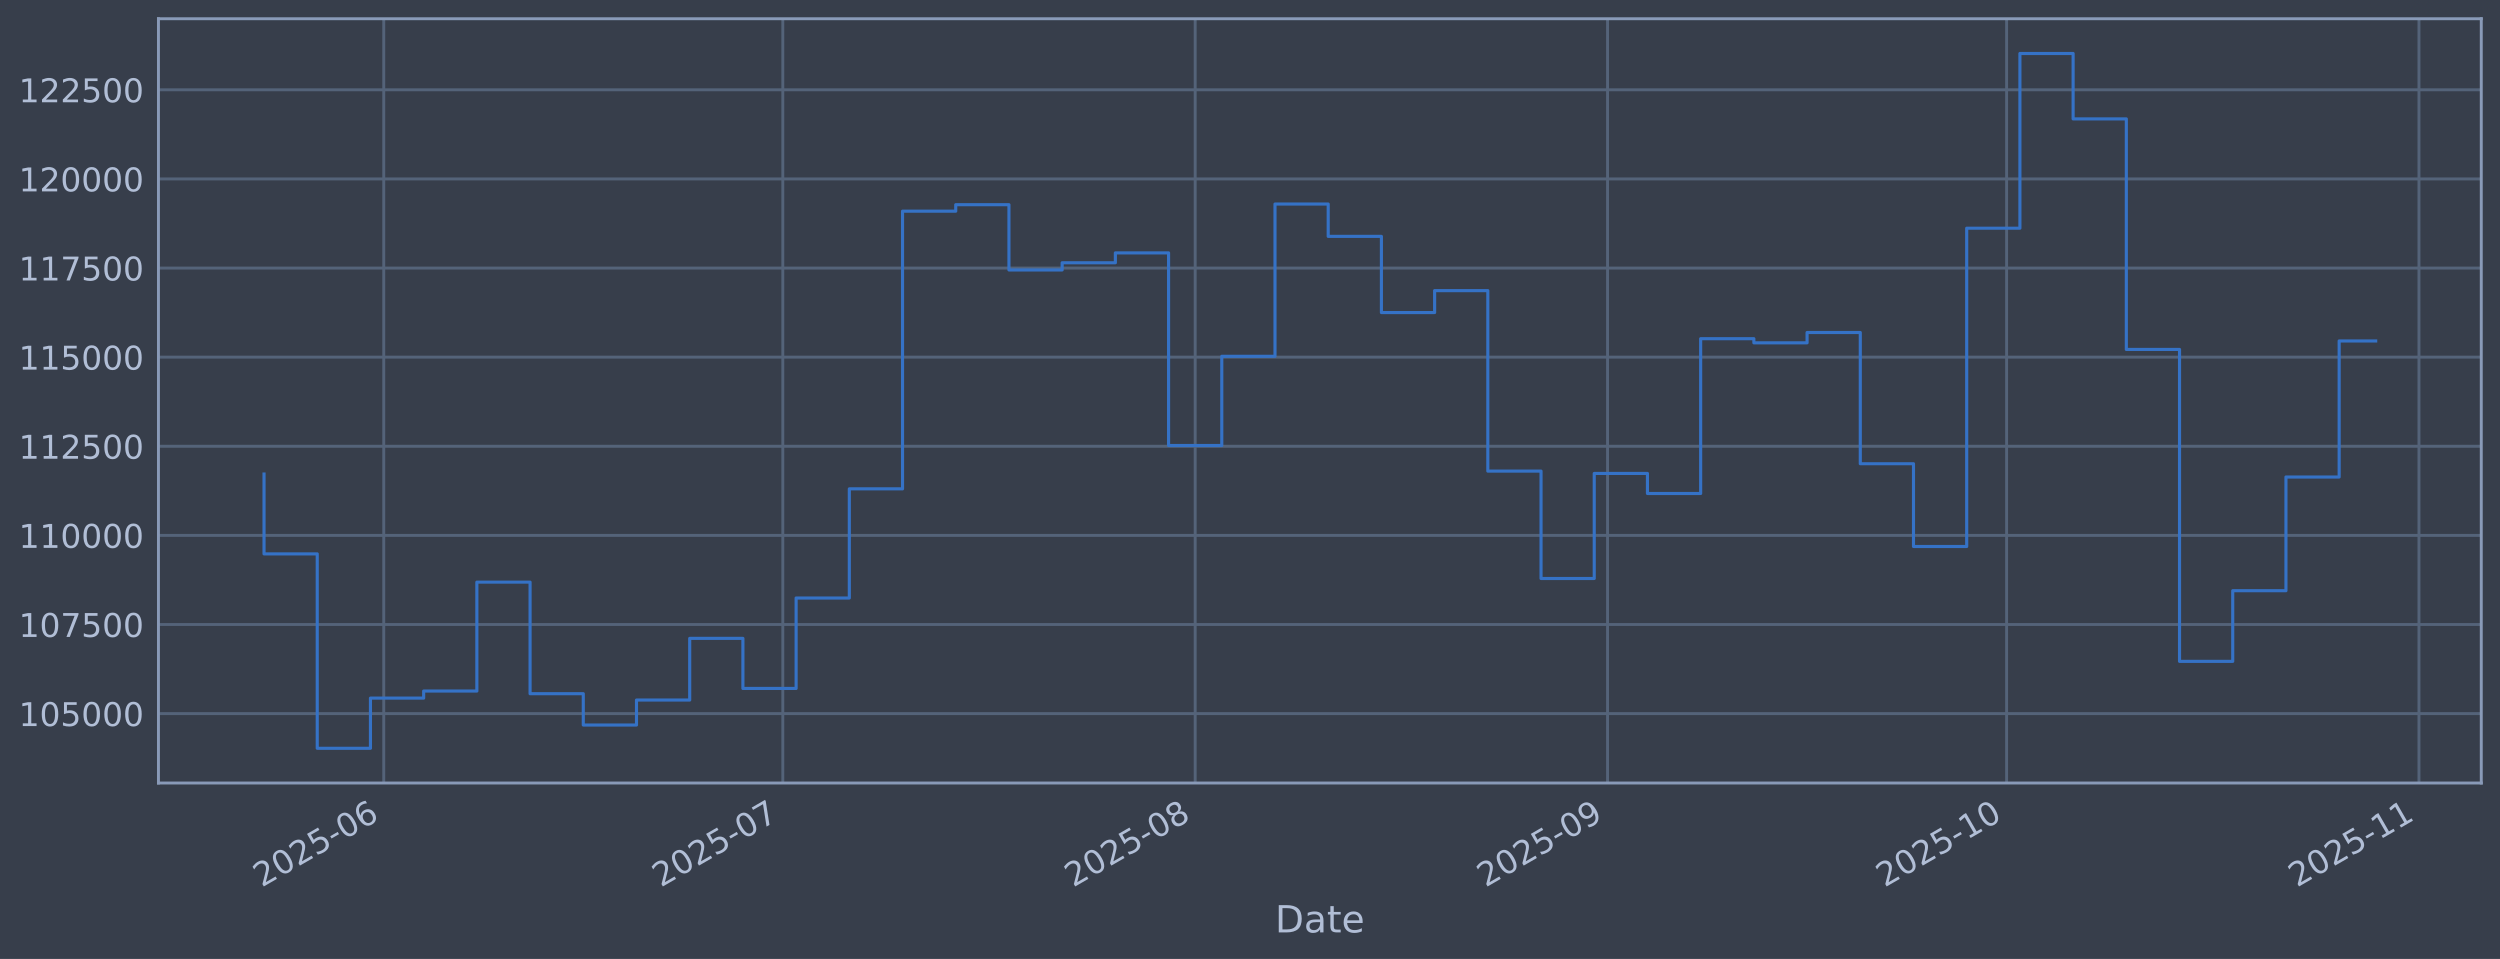
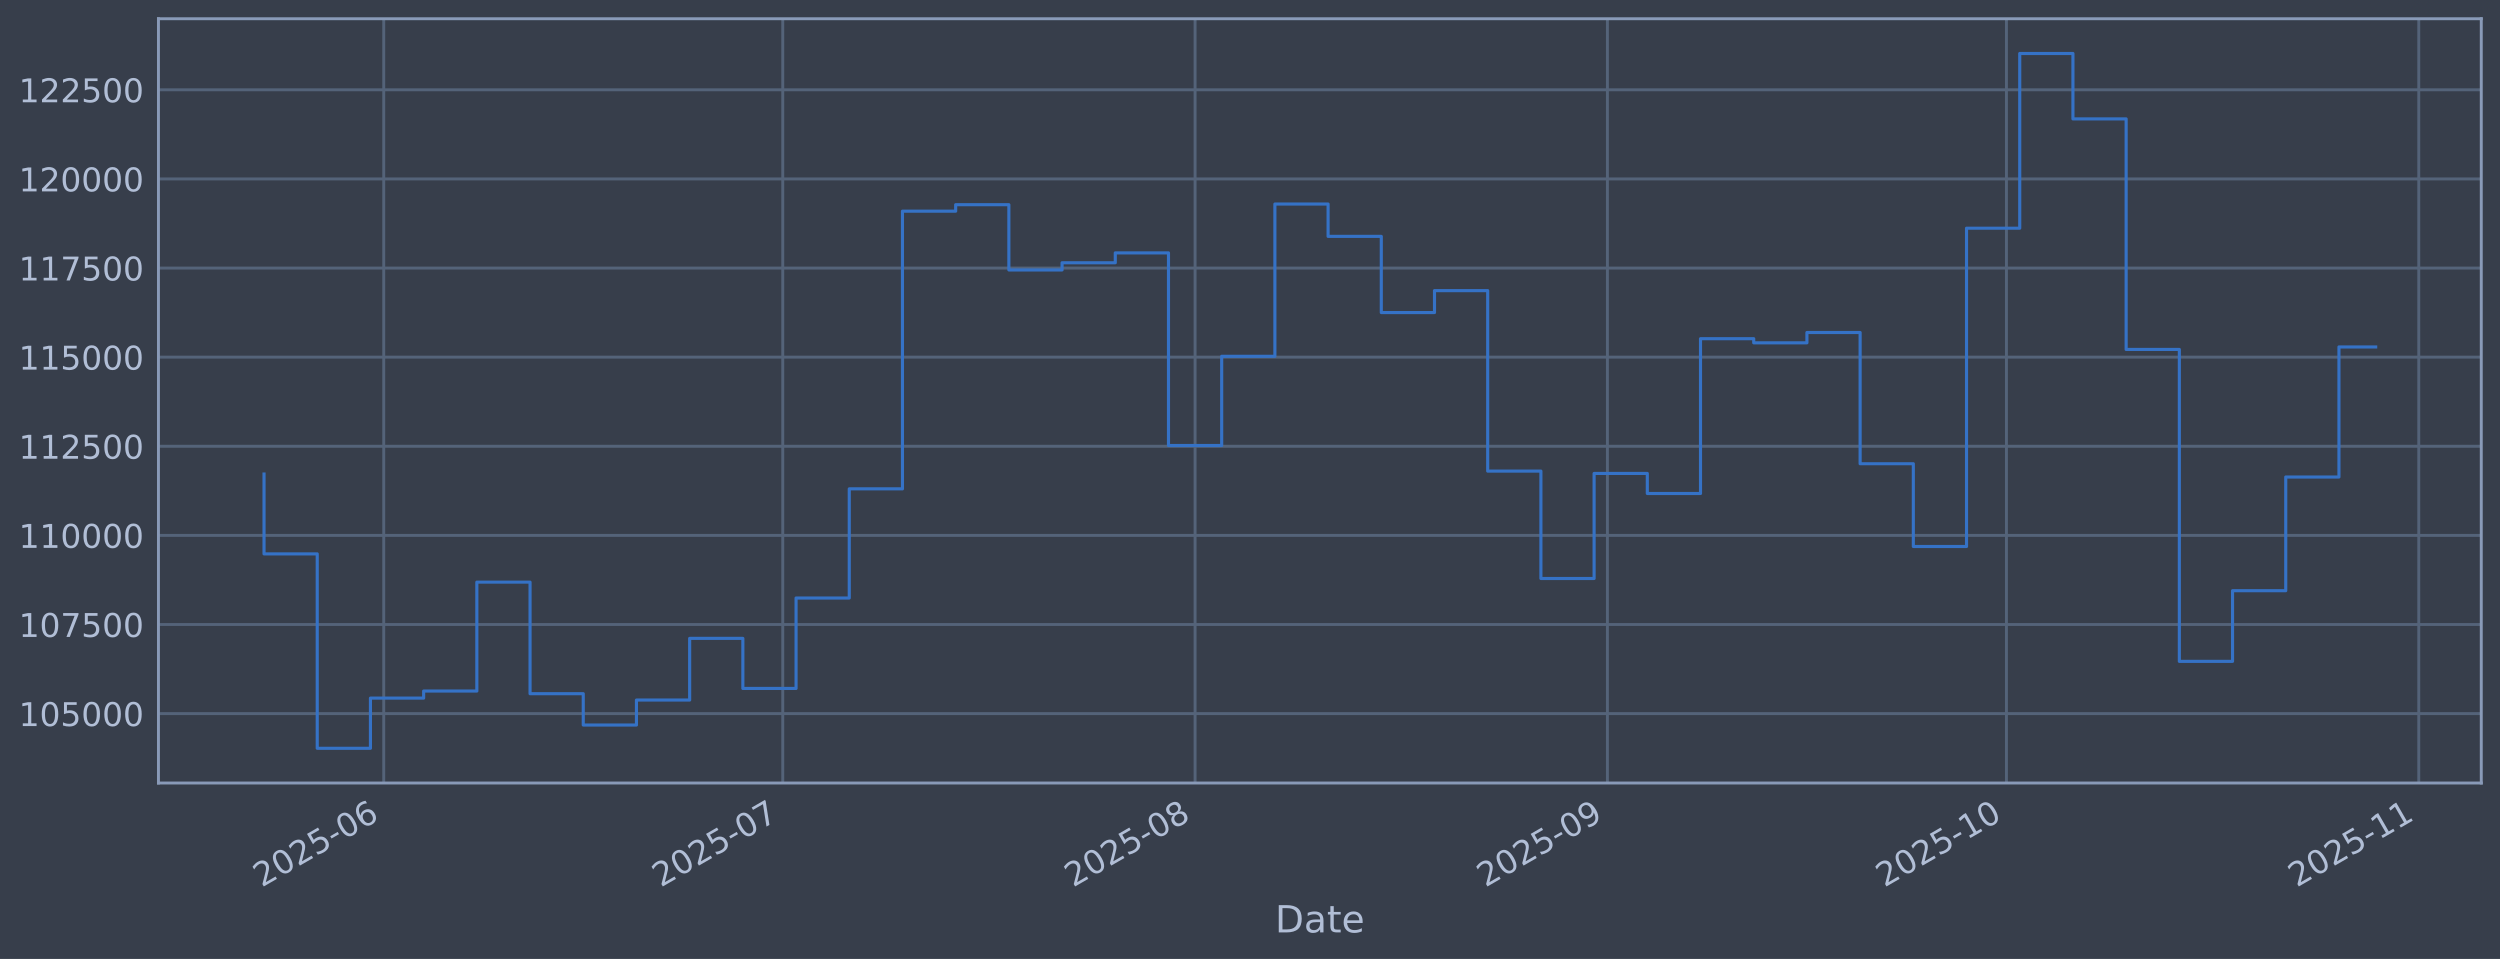
<svg xmlns="http://www.w3.org/2000/svg" xmlns:xlink="http://www.w3.org/1999/xlink" width="960.9pt" height="368.58pt" viewBox="0 0 960.9 368.58" version="1.1">
  <defs>
    <style type="text/css">*{stroke-linejoin: round; stroke-linecap: butt}</style>
  </defs>
  <g id="figure_1">
    <g id="patch_1">
      <path d="M 0 368.58  L 960.9 368.58  L 960.9 0  L 0 0  z " style="fill: #373e4b" />
    </g>
    <g id="axes_1">
      <g id="patch_2">
        <path d="M 60.901 300.96  L 953.701 300.96  L 953.701 7.2  L 60.901 7.2  z " style="fill: #373e4b" />
      </g>
      <g id="matplotlib.axis_1">
        <g id="xtick_1">
          <g id="line2d_1">
-             <path d="M 147.497 300.96  L 147.497 7.2  " clip-path="url(#p6c756e3abe)" style="fill: none; stroke: #546379; stroke-width: 1.12; stroke-linecap: square" />
+             <path d="M 147.493 300.96  L 147.493 7.2  " clip-path="url(#p6837b1448c)" style="fill: none; stroke: #546379; stroke-width: 1.12; stroke-linecap: square" />
          </g>
          <g id="line2d_2" />
          <g id="text_1">
-             <g style="fill: #b1bed6" transform="translate(100.5942 341.1745) rotate(-30) scale(0.126 -0.126)">
+             <g style="fill: #b1bed6" transform="translate(100.5896 341.1745) rotate(-30) scale(0.126 -0.126)">
              <defs>
                <path id="DejaVuSans-32" d="M 1228 531  L 3431 531  L 3431 0  L 469 0  L 469 531  Q 828 903 1448 1529  Q 2069 2156 2228 2338  Q 2531 2678 2651 2914  Q 2772 3150 2772 3378  Q 2772 3750 2511 3984  Q 2250 4219 1831 4219  Q 1534 4219 1204 4116  Q 875 4013 500 3803  L 500 4441  Q 881 4594 1212 4672  Q 1544 4750 1819 4750  Q 2544 4750 2975 4387  Q 3406 4025 3406 3419  Q 3406 3131 3298 2873  Q 3191 2616 2906 2266  Q 2828 2175 2409 1742  Q 1991 1309 1228 531  z " transform="scale(0.015625)" />
                <path id="DejaVuSans-30" d="M 2034 4250  Q 1547 4250 1301 3770  Q 1056 3291 1056 2328  Q 1056 1369 1301 889  Q 1547 409 2034 409  Q 2525 409 2770 889  Q 3016 1369 3016 2328  Q 3016 3291 2770 3770  Q 2525 4250 2034 4250  z M 2034 4750  Q 2819 4750 3233 4129  Q 3647 3509 3647 2328  Q 3647 1150 3233 529  Q 2819 -91 2034 -91  Q 1250 -91 836 529  Q 422 1150 422 2328  Q 422 3509 836 4129  Q 1250 4750 2034 4750  z " transform="scale(0.015625)" />
                <path id="DejaVuSans-35" d="M 691 4666  L 3169 4666  L 3169 4134  L 1269 4134  L 1269 2991  Q 1406 3038 1543 3061  Q 1681 3084 1819 3084  Q 2600 3084 3056 2656  Q 3513 2228 3513 1497  Q 3513 744 3044 326  Q 2575 -91 1722 -91  Q 1428 -91 1123 -41  Q 819 9 494 109  L 494 744  Q 775 591 1075 516  Q 1375 441 1709 441  Q 2250 441 2565 725  Q 2881 1009 2881 1497  Q 2881 1984 2565 2268  Q 2250 2553 1709 2553  Q 1456 2553 1204 2497  Q 953 2441 691 2322  L 691 4666  z " transform="scale(0.015625)" />
                <path id="DejaVuSans-2d" d="M 313 2009  L 1997 2009  L 1997 1497  L 313 1497  L 313 2009  z " transform="scale(0.015625)" />
                <path id="DejaVuSans-36" d="M 2113 2584  Q 1688 2584 1439 2293  Q 1191 2003 1191 1497  Q 1191 994 1439 701  Q 1688 409 2113 409  Q 2538 409 2786 701  Q 3034 994 3034 1497  Q 3034 2003 2786 2293  Q 2538 2584 2113 2584  z M 3366 4563  L 3366 3988  Q 3128 4100 2886 4159  Q 2644 4219 2406 4219  Q 1781 4219 1451 3797  Q 1122 3375 1075 2522  Q 1259 2794 1537 2939  Q 1816 3084 2150 3084  Q 2853 3084 3261 2657  Q 3669 2231 3669 1497  Q 3669 778 3244 343  Q 2819 -91 2113 -91  Q 1303 -91 875 529  Q 447 1150 447 2328  Q 447 3434 972 4092  Q 1497 4750 2381 4750  Q 2619 4750 2861 4703  Q 3103 4656 3366 4563  z " transform="scale(0.015625)" />
              </defs>
              <use xlink:href="#DejaVuSans-32" />
              <use xlink:href="#DejaVuSans-30" transform="translate(63.62305 0)" />
              <use xlink:href="#DejaVuSans-32" transform="translate(127.2461 0)" />
              <use xlink:href="#DejaVuSans-35" transform="translate(190.8691 0)" />
              <use xlink:href="#DejaVuSans-2d" transform="translate(254.4922 0)" />
              <use xlink:href="#DejaVuSans-30" transform="translate(290.5762 0)" />
              <use xlink:href="#DejaVuSans-36" transform="translate(354.1992 0)" />
            </g>
          </g>
        </g>
        <g id="xtick_2">
          <g id="line2d_3">
-             <path d="M 300.881 300.96  L 300.881 7.2  " clip-path="url(#p6c756e3abe)" style="fill: none; stroke: #546379; stroke-width: 1.12; stroke-linecap: square" />
+             <path d="M 300.861 300.96  L 300.861 7.2  " clip-path="url(#p6837b1448c)" style="fill: none; stroke: #546379; stroke-width: 1.12; stroke-linecap: square" />
          </g>
          <g id="line2d_4" />
          <g id="text_2">
-             <g style="fill: #b1bed6" transform="translate(253.9782 341.1745) rotate(-30) scale(0.126 -0.126)">
+             <g style="fill: #b1bed6" transform="translate(253.958 341.1745) rotate(-30) scale(0.126 -0.126)">
              <defs>
                <path id="DejaVuSans-37" d="M 525 4666  L 3525 4666  L 3525 4397  L 1831 0  L 1172 0  L 2766 4134  L 525 4134  L 525 4666  z " transform="scale(0.015625)" />
              </defs>
              <use xlink:href="#DejaVuSans-32" />
              <use xlink:href="#DejaVuSans-30" transform="translate(63.62305 0)" />
              <use xlink:href="#DejaVuSans-32" transform="translate(127.2461 0)" />
              <use xlink:href="#DejaVuSans-35" transform="translate(190.8691 0)" />
              <use xlink:href="#DejaVuSans-2d" transform="translate(254.4922 0)" />
              <use xlink:href="#DejaVuSans-30" transform="translate(290.5762 0)" />
              <use xlink:href="#DejaVuSans-37" transform="translate(354.1992 0)" />
            </g>
          </g>
        </g>
        <g id="xtick_3">
          <g id="line2d_5">
-             <path d="M 459.378 300.96  L 459.378 7.2  " clip-path="url(#p6c756e3abe)" style="fill: none; stroke: #546379; stroke-width: 1.12; stroke-linecap: square" />
+             <path d="M 459.342 300.96  L 459.342 7.2  " clip-path="url(#p6837b1448c)" style="fill: none; stroke: #546379; stroke-width: 1.12; stroke-linecap: square" />
          </g>
          <g id="line2d_6" />
          <g id="text_3">
-             <g style="fill: #b1bed6" transform="translate(412.4749 341.1745) rotate(-30) scale(0.126 -0.126)">
+             <g style="fill: #b1bed6" transform="translate(412.4388 341.1745) rotate(-30) scale(0.126 -0.126)">
              <defs>
                <path id="DejaVuSans-38" d="M 2034 2216  Q 1584 2216 1326 1975  Q 1069 1734 1069 1313  Q 1069 891 1326 650  Q 1584 409 2034 409  Q 2484 409 2743 651  Q 3003 894 3003 1313  Q 3003 1734 2745 1975  Q 2488 2216 2034 2216  z M 1403 2484  Q 997 2584 770 2862  Q 544 3141 544 3541  Q 544 4100 942 4425  Q 1341 4750 2034 4750  Q 2731 4750 3128 4425  Q 3525 4100 3525 3541  Q 3525 3141 3298 2862  Q 3072 2584 2669 2484  Q 3125 2378 3379 2068  Q 3634 1759 3634 1313  Q 3634 634 3220 271  Q 2806 -91 2034 -91  Q 1263 -91 848 271  Q 434 634 434 1313  Q 434 1759 690 2068  Q 947 2378 1403 2484  z M 1172 3481  Q 1172 3119 1398 2916  Q 1625 2713 2034 2713  Q 2441 2713 2670 2916  Q 2900 3119 2900 3481  Q 2900 3844 2670 4047  Q 2441 4250 2034 4250  Q 1625 4250 1398 4047  Q 1172 3844 1172 3481  z " transform="scale(0.015625)" />
              </defs>
              <use xlink:href="#DejaVuSans-32" />
              <use xlink:href="#DejaVuSans-30" transform="translate(63.62305 0)" />
              <use xlink:href="#DejaVuSans-32" transform="translate(127.2461 0)" />
              <use xlink:href="#DejaVuSans-35" transform="translate(190.8691 0)" />
              <use xlink:href="#DejaVuSans-2d" transform="translate(254.4922 0)" />
              <use xlink:href="#DejaVuSans-30" transform="translate(290.5762 0)" />
              <use xlink:href="#DejaVuSans-38" transform="translate(354.1992 0)" />
            </g>
          </g>
        </g>
        <g id="xtick_4">
          <g id="line2d_7">
-             <path d="M 617.875 300.96  L 617.875 7.2  " clip-path="url(#p6c756e3abe)" style="fill: none; stroke: #546379; stroke-width: 1.12; stroke-linecap: square" />
+             <path d="M 617.823 300.96  L 617.823 7.2  " clip-path="url(#p6837b1448c)" style="fill: none; stroke: #546379; stroke-width: 1.12; stroke-linecap: square" />
          </g>
          <g id="line2d_8" />
          <g id="text_4">
-             <g style="fill: #b1bed6" transform="translate(570.9716 341.1745) rotate(-30) scale(0.126 -0.126)">
+             <g style="fill: #b1bed6" transform="translate(570.9195 341.1745) rotate(-30) scale(0.126 -0.126)">
              <defs>
                <path id="DejaVuSans-39" d="M 703 97  L 703 672  Q 941 559 1184 500  Q 1428 441 1663 441  Q 2288 441 2617 861  Q 2947 1281 2994 2138  Q 2813 1869 2534 1725  Q 2256 1581 1919 1581  Q 1219 1581 811 2004  Q 403 2428 403 3163  Q 403 3881 828 4315  Q 1253 4750 1959 4750  Q 2769 4750 3195 4129  Q 3622 3509 3622 2328  Q 3622 1225 3098 567  Q 2575 -91 1691 -91  Q 1453 -91 1209 -44  Q 966 3 703 97  z M 1959 2075  Q 2384 2075 2632 2365  Q 2881 2656 2881 3163  Q 2881 3666 2632 3958  Q 2384 4250 1959 4250  Q 1534 4250 1286 3958  Q 1038 3666 1038 3163  Q 1038 2656 1286 2365  Q 1534 2075 1959 2075  z " transform="scale(0.015625)" />
              </defs>
              <use xlink:href="#DejaVuSans-32" />
              <use xlink:href="#DejaVuSans-30" transform="translate(63.62305 0)" />
              <use xlink:href="#DejaVuSans-32" transform="translate(127.2461 0)" />
              <use xlink:href="#DejaVuSans-35" transform="translate(190.8691 0)" />
              <use xlink:href="#DejaVuSans-2d" transform="translate(254.4922 0)" />
              <use xlink:href="#DejaVuSans-30" transform="translate(290.5762 0)" />
              <use xlink:href="#DejaVuSans-39" transform="translate(354.1992 0)" />
            </g>
          </g>
        </g>
        <g id="xtick_5">
          <g id="line2d_9">
-             <path d="M 771.259 300.96  L 771.259 7.2  " clip-path="url(#p6c756e3abe)" style="fill: none; stroke: #546379; stroke-width: 1.12; stroke-linecap: square" />
+             <path d="M 771.191 300.96  L 771.191 7.2  " clip-path="url(#p6837b1448c)" style="fill: none; stroke: #546379; stroke-width: 1.12; stroke-linecap: square" />
          </g>
          <g id="line2d_10" />
          <g id="text_5">
-             <g style="fill: #b1bed6" transform="translate(724.3556 341.1745) rotate(-30) scale(0.126 -0.126)">
+             <g style="fill: #b1bed6" transform="translate(724.288 341.1745) rotate(-30) scale(0.126 -0.126)">
              <defs>
                <path id="DejaVuSans-31" d="M 794 531  L 1825 531  L 1825 4091  L 703 3866  L 703 4441  L 1819 4666  L 2450 4666  L 2450 531  L 3481 531  L 3481 0  L 794 0  L 794 531  z " transform="scale(0.015625)" />
              </defs>
              <use xlink:href="#DejaVuSans-32" />
              <use xlink:href="#DejaVuSans-30" transform="translate(63.62305 0)" />
              <use xlink:href="#DejaVuSans-32" transform="translate(127.2461 0)" />
              <use xlink:href="#DejaVuSans-35" transform="translate(190.8691 0)" />
              <use xlink:href="#DejaVuSans-2d" transform="translate(254.4922 0)" />
              <use xlink:href="#DejaVuSans-31" transform="translate(290.5762 0)" />
              <use xlink:href="#DejaVuSans-30" transform="translate(354.1992 0)" />
            </g>
          </g>
        </g>
        <g id="xtick_6">
          <g id="line2d_11">
-             <path d="M 929.756 300.96  L 929.756 7.2  " clip-path="url(#p6c756e3abe)" style="fill: none; stroke: #546379; stroke-width: 1.12; stroke-linecap: square" />
+             <path d="M 929.672 300.96  L 929.672 7.2  " clip-path="url(#p6837b1448c)" style="fill: none; stroke: #546379; stroke-width: 1.12; stroke-linecap: square" />
          </g>
          <g id="line2d_12" />
          <g id="text_6">
-             <g style="fill: #b1bed6" transform="translate(882.8523 341.1745) rotate(-30) scale(0.126 -0.126)">
+             <g style="fill: #b1bed6" transform="translate(882.7687 341.1745) rotate(-30) scale(0.126 -0.126)">
              <use xlink:href="#DejaVuSans-32" />
              <use xlink:href="#DejaVuSans-30" transform="translate(63.62305 0)" />
              <use xlink:href="#DejaVuSans-32" transform="translate(127.2461 0)" />
              <use xlink:href="#DejaVuSans-35" transform="translate(190.8691 0)" />
              <use xlink:href="#DejaVuSans-2d" transform="translate(254.4922 0)" />
              <use xlink:href="#DejaVuSans-31" transform="translate(290.5762 0)" />
              <use xlink:href="#DejaVuSans-31" transform="translate(354.1992 0)" />
            </g>
          </g>
        </g>
        <g id="text_7">
          <g style="fill: #b1bed6" transform="translate(490.0914 358.3856) scale(0.144 -0.144)">
            <defs>
              <path id="DejaVuSans-44" d="M 1259 4147  L 1259 519  L 2022 519  Q 2988 519 3436 956  Q 3884 1394 3884 2338  Q 3884 3275 3436 3711  Q 2988 4147 2022 4147  L 1259 4147  z M 628 4666  L 1925 4666  Q 3281 4666 3915 4102  Q 4550 3538 4550 2338  Q 4550 1131 3912 565  Q 3275 0 1925 0  L 628 0  L 628 4666  z " transform="scale(0.015625)" />
              <path id="DejaVuSans-61" d="M 2194 1759  Q 1497 1759 1228 1600  Q 959 1441 959 1056  Q 959 750 1161 570  Q 1363 391 1709 391  Q 2188 391 2477 730  Q 2766 1069 2766 1631  L 2766 1759  L 2194 1759  z M 3341 1997  L 3341 0  L 2766 0  L 2766 531  Q 2569 213 2275 61  Q 1981 -91 1556 -91  Q 1019 -91 701 211  Q 384 513 384 1019  Q 384 1609 779 1909  Q 1175 2209 1959 2209  L 2766 2209  L 2766 2266  Q 2766 2663 2505 2880  Q 2244 3097 1772 3097  Q 1472 3097 1187 3025  Q 903 2953 641 2809  L 641 3341  Q 956 3463 1253 3523  Q 1550 3584 1831 3584  Q 2591 3584 2966 3190  Q 3341 2797 3341 1997  z " transform="scale(0.015625)" />
              <path id="DejaVuSans-74" d="M 1172 4494  L 1172 3500  L 2356 3500  L 2356 3053  L 1172 3053  L 1172 1153  Q 1172 725 1289 603  Q 1406 481 1766 481  L 2356 481  L 2356 0  L 1766 0  Q 1100 0 847 248  Q 594 497 594 1153  L 594 3053  L 172 3053  L 172 3500  L 594 3500  L 594 4494  L 1172 4494  z " transform="scale(0.015625)" />
              <path id="DejaVuSans-65" d="M 3597 1894  L 3597 1613  L 953 1613  Q 991 1019 1311 708  Q 1631 397 2203 397  Q 2534 397 2845 478  Q 3156 559 3463 722  L 3463 178  Q 3153 47 2828 -22  Q 2503 -91 2169 -91  Q 1331 -91 842 396  Q 353 884 353 1716  Q 353 2575 817 3079  Q 1281 3584 2069 3584  Q 2775 3584 3186 3129  Q 3597 2675 3597 1894  z M 3022 2063  Q 3016 2534 2758 2815  Q 2500 3097 2075 3097  Q 1594 3097 1305 2825  Q 1016 2553 972 2059  L 3022 2063  z " transform="scale(0.015625)" />
            </defs>
            <use xlink:href="#DejaVuSans-44" />
            <use xlink:href="#DejaVuSans-61" transform="translate(77.00195 0)" />
            <use xlink:href="#DejaVuSans-74" transform="translate(138.2812 0)" />
            <use xlink:href="#DejaVuSans-65" transform="translate(177.4902 0)" />
          </g>
        </g>
      </g>
      <g id="matplotlib.axis_2">
        <g id="ytick_1">
          <g id="line2d_13">
-             <path d="M 60.901 274.286  L 953.701 274.286  " clip-path="url(#p6c756e3abe)" style="fill: none; stroke: #546379; stroke-width: 1.12; stroke-linecap: square" />
+             <path d="M 60.901 274.286  L 953.701 274.286  " clip-path="url(#p6837b1448c)" style="fill: none; stroke: #546379; stroke-width: 1.12; stroke-linecap: square" />
          </g>
          <g id="line2d_14" />
          <g id="text_8">
            <g style="fill: #b1bed6" transform="translate(7.2 279.0725) scale(0.126 -0.126)">
              <use xlink:href="#DejaVuSans-31" />
              <use xlink:href="#DejaVuSans-30" transform="translate(63.62305 0)" />
              <use xlink:href="#DejaVuSans-35" transform="translate(127.2461 0)" />
              <use xlink:href="#DejaVuSans-30" transform="translate(190.8691 0)" />
              <use xlink:href="#DejaVuSans-30" transform="translate(254.4922 0)" />
              <use xlink:href="#DejaVuSans-30" transform="translate(318.1152 0)" />
            </g>
          </g>
        </g>
        <g id="ytick_2">
          <g id="line2d_15">
-             <path d="M 60.901 240.033  L 953.701 240.033  " clip-path="url(#p6c756e3abe)" style="fill: none; stroke: #546379; stroke-width: 1.12; stroke-linecap: square" />
+             <path d="M 60.901 240.033  L 953.701 240.033  " clip-path="url(#p6837b1448c)" style="fill: none; stroke: #546379; stroke-width: 1.12; stroke-linecap: square" />
          </g>
          <g id="line2d_16" />
          <g id="text_9">
            <g style="fill: #b1bed6" transform="translate(7.2 244.8204) scale(0.126 -0.126)">
              <use xlink:href="#DejaVuSans-31" />
              <use xlink:href="#DejaVuSans-30" transform="translate(63.62305 0)" />
              <use xlink:href="#DejaVuSans-37" transform="translate(127.2461 0)" />
              <use xlink:href="#DejaVuSans-35" transform="translate(190.8691 0)" />
              <use xlink:href="#DejaVuSans-30" transform="translate(254.4922 0)" />
              <use xlink:href="#DejaVuSans-30" transform="translate(318.1152 0)" />
            </g>
          </g>
        </g>
        <g id="ytick_3">
          <g id="line2d_17">
-             <path d="M 60.901 205.781  L 953.701 205.781  " clip-path="url(#p6c756e3abe)" style="fill: none; stroke: #546379; stroke-width: 1.12; stroke-linecap: square" />
+             <path d="M 60.901 205.781  L 953.701 205.781  " clip-path="url(#p6837b1448c)" style="fill: none; stroke: #546379; stroke-width: 1.12; stroke-linecap: square" />
          </g>
          <g id="line2d_18" />
          <g id="text_10">
            <g style="fill: #b1bed6" transform="translate(7.2 210.5682) scale(0.126 -0.126)">
              <use xlink:href="#DejaVuSans-31" />
              <use xlink:href="#DejaVuSans-31" transform="translate(63.62305 0)" />
              <use xlink:href="#DejaVuSans-30" transform="translate(127.2461 0)" />
              <use xlink:href="#DejaVuSans-30" transform="translate(190.8691 0)" />
              <use xlink:href="#DejaVuSans-30" transform="translate(254.4922 0)" />
              <use xlink:href="#DejaVuSans-30" transform="translate(318.1152 0)" />
            </g>
          </g>
        </g>
        <g id="ytick_4">
          <g id="line2d_19">
-             <path d="M 60.901 171.529  L 953.701 171.529  " clip-path="url(#p6c756e3abe)" style="fill: none; stroke: #546379; stroke-width: 1.12; stroke-linecap: square" />
+             <path d="M 60.901 171.529  L 953.701 171.529  " clip-path="url(#p6837b1448c)" style="fill: none; stroke: #546379; stroke-width: 1.12; stroke-linecap: square" />
          </g>
          <g id="line2d_20" />
          <g id="text_11">
            <g style="fill: #b1bed6" transform="translate(7.2 176.316) scale(0.126 -0.126)">
              <use xlink:href="#DejaVuSans-31" />
              <use xlink:href="#DejaVuSans-31" transform="translate(63.62305 0)" />
              <use xlink:href="#DejaVuSans-32" transform="translate(127.2461 0)" />
              <use xlink:href="#DejaVuSans-35" transform="translate(190.8691 0)" />
              <use xlink:href="#DejaVuSans-30" transform="translate(254.4922 0)" />
              <use xlink:href="#DejaVuSans-30" transform="translate(318.1152 0)" />
            </g>
          </g>
        </g>
        <g id="ytick_5">
          <g id="line2d_21">
-             <path d="M 60.901 137.277  L 953.701 137.277  " clip-path="url(#p6c756e3abe)" style="fill: none; stroke: #546379; stroke-width: 1.12; stroke-linecap: square" />
+             <path d="M 60.901 137.277  L 953.701 137.277  " clip-path="url(#p6837b1448c)" style="fill: none; stroke: #546379; stroke-width: 1.12; stroke-linecap: square" />
          </g>
          <g id="line2d_22" />
          <g id="text_12">
            <g style="fill: #b1bed6" transform="translate(7.2 142.0639) scale(0.126 -0.126)">
              <use xlink:href="#DejaVuSans-31" />
              <use xlink:href="#DejaVuSans-31" transform="translate(63.62305 0)" />
              <use xlink:href="#DejaVuSans-35" transform="translate(127.2461 0)" />
              <use xlink:href="#DejaVuSans-30" transform="translate(190.8691 0)" />
              <use xlink:href="#DejaVuSans-30" transform="translate(254.4922 0)" />
              <use xlink:href="#DejaVuSans-30" transform="translate(318.1152 0)" />
            </g>
          </g>
        </g>
        <g id="ytick_6">
          <g id="line2d_23">
-             <path d="M 60.901 103.025  L 953.701 103.025  " clip-path="url(#p6c756e3abe)" style="fill: none; stroke: #546379; stroke-width: 1.12; stroke-linecap: square" />
+             <path d="M 60.901 103.025  L 953.701 103.025  " clip-path="url(#p6837b1448c)" style="fill: none; stroke: #546379; stroke-width: 1.12; stroke-linecap: square" />
          </g>
          <g id="line2d_24" />
          <g id="text_13">
            <g style="fill: #b1bed6" transform="translate(7.2 107.8117) scale(0.126 -0.126)">
              <use xlink:href="#DejaVuSans-31" />
              <use xlink:href="#DejaVuSans-31" transform="translate(63.62305 0)" />
              <use xlink:href="#DejaVuSans-37" transform="translate(127.2461 0)" />
              <use xlink:href="#DejaVuSans-35" transform="translate(190.8691 0)" />
              <use xlink:href="#DejaVuSans-30" transform="translate(254.4922 0)" />
              <use xlink:href="#DejaVuSans-30" transform="translate(318.1152 0)" />
            </g>
          </g>
        </g>
        <g id="ytick_7">
          <g id="line2d_25">
-             <path d="M 60.901 68.773  L 953.701 68.773  " clip-path="url(#p6c756e3abe)" style="fill: none; stroke: #546379; stroke-width: 1.12; stroke-linecap: square" />
+             <path d="M 60.901 68.773  L 953.701 68.773  " clip-path="url(#p6837b1448c)" style="fill: none; stroke: #546379; stroke-width: 1.12; stroke-linecap: square" />
          </g>
          <g id="line2d_26" />
          <g id="text_14">
            <g style="fill: #b1bed6" transform="translate(7.2 73.55953) scale(0.126 -0.126)">
              <use xlink:href="#DejaVuSans-31" />
              <use xlink:href="#DejaVuSans-32" transform="translate(63.62305 0)" />
              <use xlink:href="#DejaVuSans-30" transform="translate(127.2461 0)" />
              <use xlink:href="#DejaVuSans-30" transform="translate(190.8691 0)" />
              <use xlink:href="#DejaVuSans-30" transform="translate(254.4922 0)" />
              <use xlink:href="#DejaVuSans-30" transform="translate(318.1152 0)" />
            </g>
          </g>
        </g>
        <g id="ytick_8">
          <g id="line2d_27">
-             <path d="M 60.901 34.52  L 953.701 34.52  " clip-path="url(#p6c756e3abe)" style="fill: none; stroke: #546379; stroke-width: 1.12; stroke-linecap: square" />
+             <path d="M 60.901 34.52  L 953.701 34.52  " clip-path="url(#p6837b1448c)" style="fill: none; stroke: #546379; stroke-width: 1.12; stroke-linecap: square" />
          </g>
          <g id="line2d_28" />
          <g id="text_15">
            <g style="fill: #b1bed6" transform="translate(7.2 39.30736) scale(0.126 -0.126)">
              <use xlink:href="#DejaVuSans-31" />
              <use xlink:href="#DejaVuSans-32" transform="translate(63.62305 0)" />
              <use xlink:href="#DejaVuSans-32" transform="translate(127.2461 0)" />
              <use xlink:href="#DejaVuSans-35" transform="translate(190.8691 0)" />
              <use xlink:href="#DejaVuSans-30" transform="translate(254.4922 0)" />
              <use xlink:href="#DejaVuSans-30" transform="translate(318.1152 0)" />
            </g>
          </g>
        </g>
      </g>
      <g id="line2d_29">
-         <path d="M 101.482 182.186  L 101.482 212.888  L 121.934 212.888  L 121.934 287.607  L 142.385 287.607  L 142.385 268.333  L 162.836 268.333  L 162.836 265.613  L 183.287 265.613  L 183.287 223.75  L 203.738 223.75  L 203.738 266.631  L 224.189 266.631  L 224.189 278.665  L 244.641 278.665  L 244.641 269.075  L 265.092 269.075  L 265.092 245.372  L 285.543 245.372  L 285.543 264.615  L 305.994 264.615  L 305.994 229.852  L 326.445 229.852  L 326.445 187.898  L 346.897 187.898  L 346.897 81.166  L 367.348 81.166  L 367.348 78.68  L 387.799 78.68  L 387.799 103.754  L 408.25 103.754  L 408.25 100.992  L 428.701 100.992  L 428.701 97.194  L 449.153 97.194  L 449.153 171.232  L 469.604 171.232  L 469.604 136.942  L 490.055 136.942  L 490.055 78.426  L 510.506 78.426  L 510.506 90.86  L 530.957 90.86  L 530.957 120.135  L 551.409 120.135  L 551.409 111.698  L 571.86 111.698  L 571.86 181.072  L 592.311 181.072  L 592.311 222.348  L 612.762 222.348  L 612.762 181.975  L 633.213 181.975  L 633.213 189.676  L 653.664 189.676  L 653.664 130.184  L 674.116 130.184  L 674.116 131.764  L 694.567 131.764  L 694.567 127.804  L 715.018 127.804  L 715.018 178.239  L 735.469 178.239  L 735.469 210.044  L 755.92 210.044  L 755.92 87.711  L 776.372 87.711  L 776.372 20.553  L 796.823 20.553  L 796.823 45.695  L 817.274 45.695  L 817.274 134.311  L 837.725 134.311  L 837.725 254.199  L 858.176 254.199  L 858.176 227.044  L 878.628 227.044  L 878.628 183.344  L 899.079 183.344  L 899.079 131.048  L 913.119 131.048  " clip-path="url(#p6c756e3abe)" style="fill: none; stroke: #3572c6; stroke-width: 1.2; stroke-linecap: square" />
+         <path d="M 101.482 182.186  L 101.482 212.888  L 121.931 212.888  L 121.931 287.607  L 142.381 287.607  L 142.381 268.333  L 162.83 268.333  L 162.83 265.613  L 183.279 265.613  L 183.279 223.75  L 203.728 223.75  L 203.728 266.631  L 224.177 266.631  L 224.177 278.665  L 244.626 278.665  L 244.626 269.075  L 265.075 269.075  L 265.075 245.372  L 285.524 245.372  L 285.524 264.615  L 305.974 264.615  L 305.974 229.852  L 326.423 229.852  L 326.423 187.898  L 346.872 187.898  L 346.872 81.166  L 367.321 81.166  L 367.321 78.68  L 387.77 78.68  L 387.77 103.754  L 408.219 103.754  L 408.219 100.992  L 428.668 100.992  L 428.668 97.194  L 449.117 97.194  L 449.117 171.232  L 469.567 171.232  L 469.567 136.942  L 490.016 136.942  L 490.016 78.426  L 510.465 78.426  L 510.465 90.86  L 530.914 90.86  L 530.914 120.135  L 551.363 120.135  L 551.363 111.698  L 571.812 111.698  L 571.812 181.072  L 592.261 181.072  L 592.261 222.348  L 612.711 222.348  L 612.711 181.975  L 633.16 181.975  L 633.16 189.676  L 653.609 189.676  L 653.609 130.184  L 674.058 130.184  L 674.058 131.764  L 694.507 131.764  L 694.507 127.804  L 714.956 127.804  L 714.956 178.239  L 735.405 178.239  L 735.405 210.044  L 755.854 210.044  L 755.854 87.711  L 776.304 87.711  L 776.304 20.553  L 796.753 20.553  L 796.753 45.695  L 817.202 45.695  L 817.202 134.311  L 837.651 134.311  L 837.651 254.199  L 858.1 254.199  L 858.1 227.044  L 878.549 227.044  L 878.549 183.344  L 898.998 183.344  L 898.998 133.35  L 913.119 133.35  " clip-path="url(#p6837b1448c)" style="fill: none; stroke: #3572c6; stroke-width: 1.2; stroke-linecap: square" />
      </g>
      <g id="patch_3">
        <path d="M 60.901 300.96  L 60.901 7.2  " style="fill: none; stroke: #899ab8; stroke-width: 1.12; stroke-linejoin: miter; stroke-linecap: square" />
      </g>
      <g id="patch_4">
        <path d="M 953.701 300.96  L 953.701 7.2  " style="fill: none; stroke: #899ab8; stroke-width: 1.12; stroke-linejoin: miter; stroke-linecap: square" />
      </g>
      <g id="patch_5">
        <path d="M 60.901 300.96  L 953.701 300.96  " style="fill: none; stroke: #899ab8; stroke-width: 1.12; stroke-linejoin: miter; stroke-linecap: square" />
      </g>
      <g id="patch_6">
        <path d="M 60.901 7.2  L 953.701 7.2  " style="fill: none; stroke: #899ab8; stroke-width: 1.12; stroke-linejoin: miter; stroke-linecap: square" />
      </g>
    </g>
  </g>
  <defs>
-     <clipPath id="p6c756e3abe">
+     <clipPath id="p6837b1448c">
      <rect x="60.901" y="7.2" width="892.8" height="293.76" />
    </clipPath>
  </defs>
</svg>
